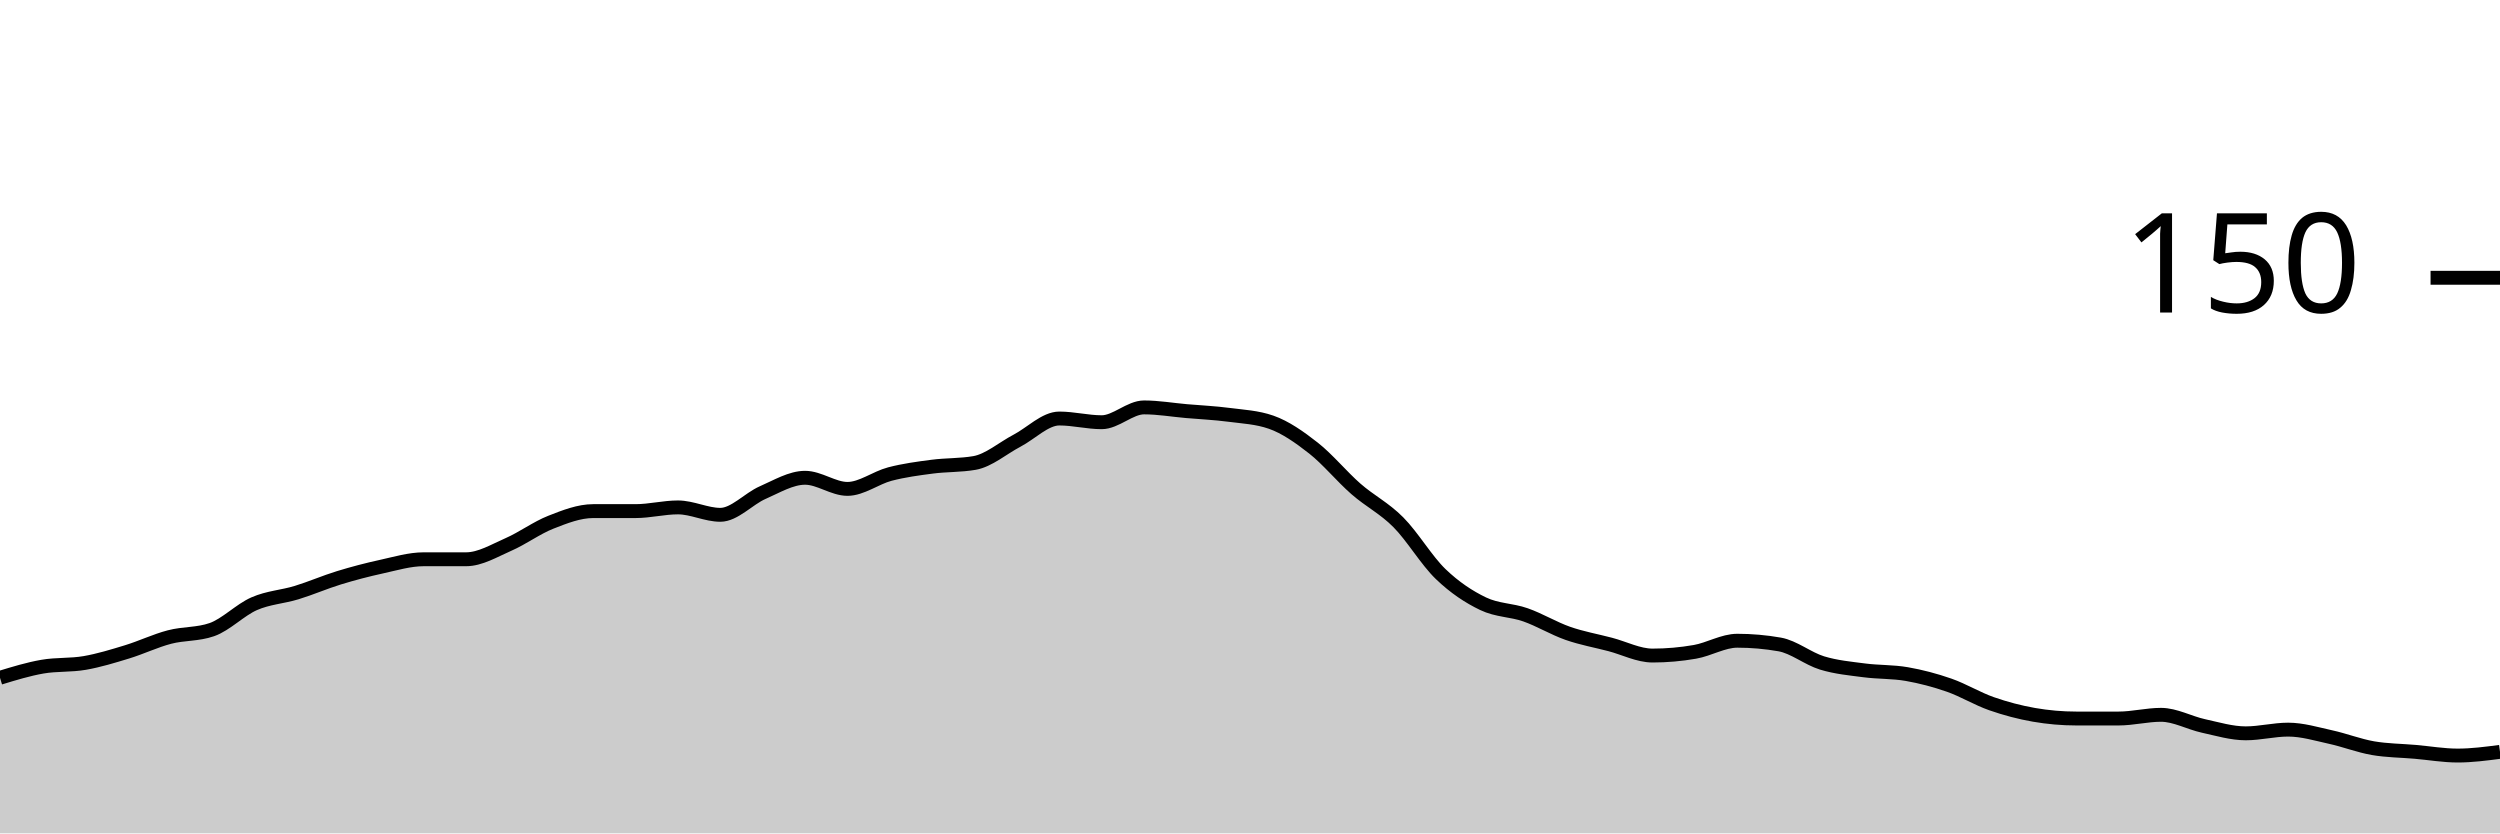
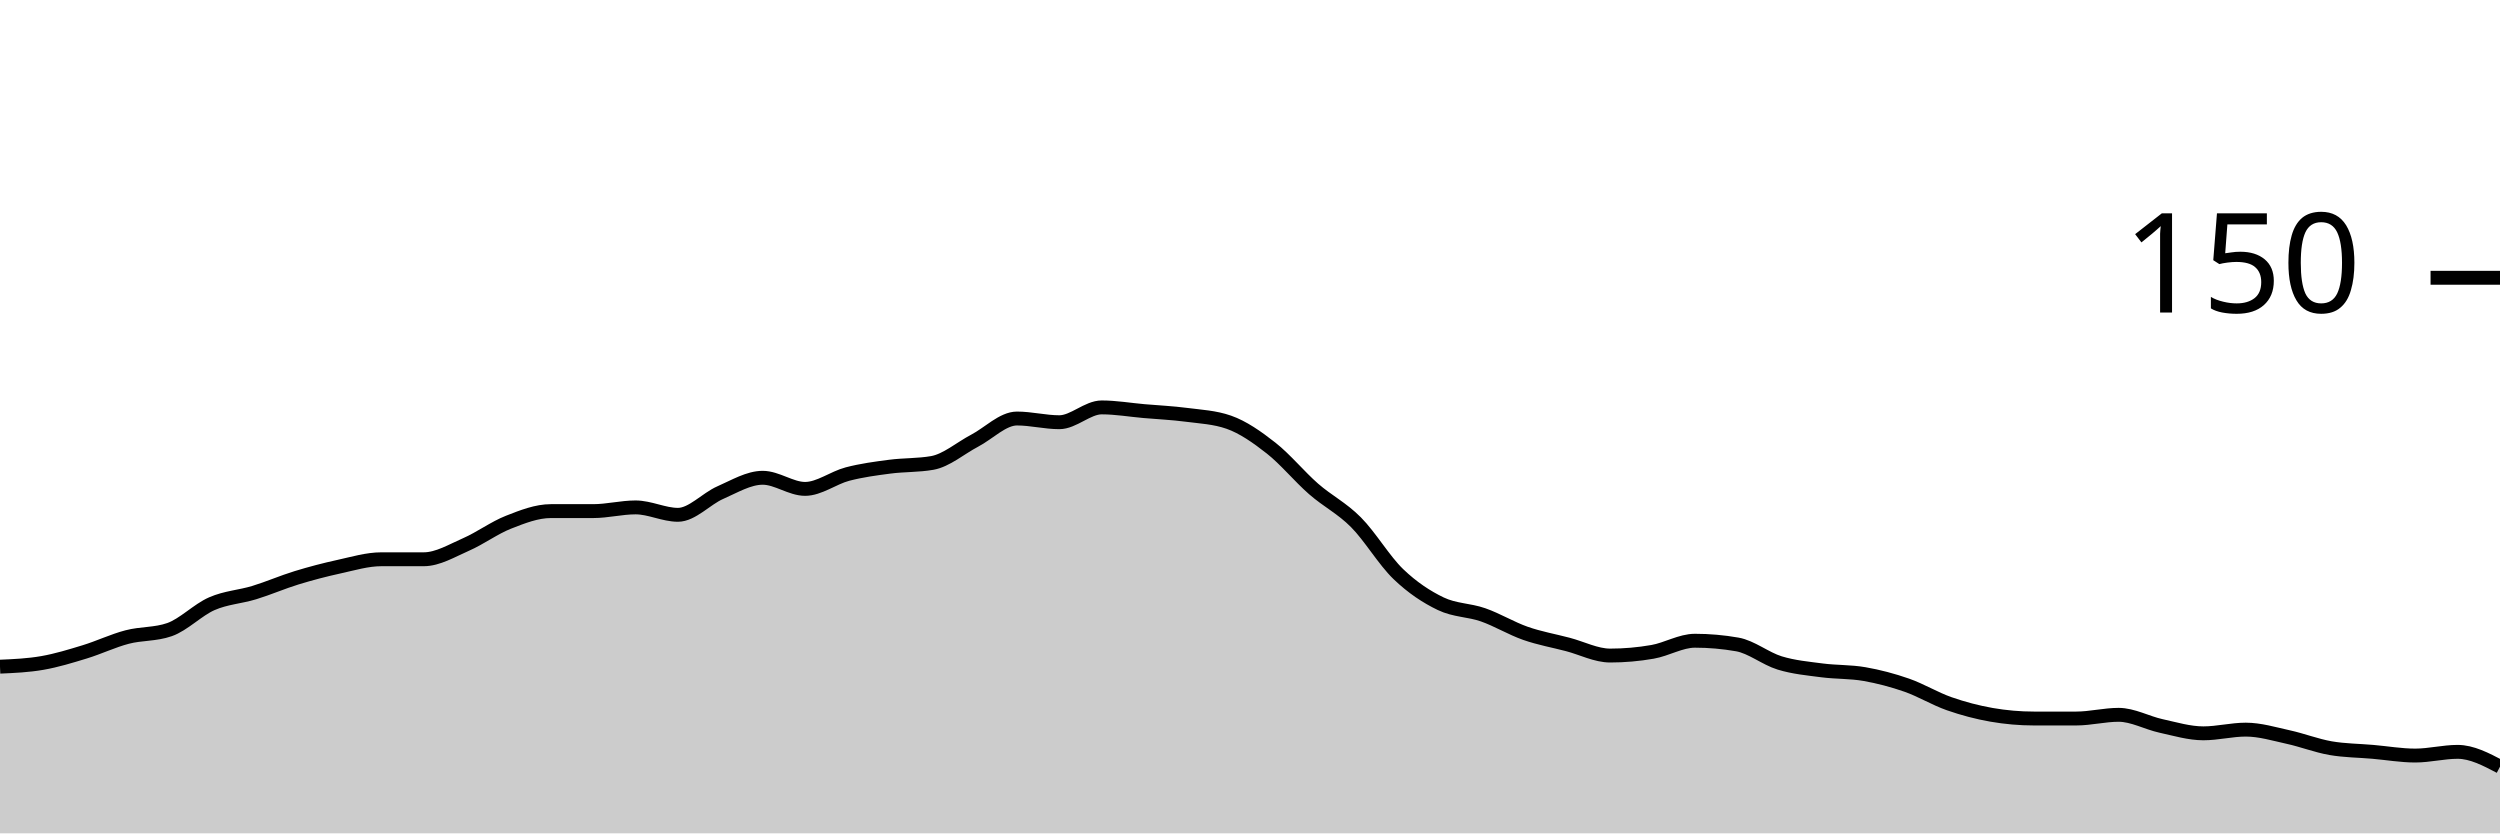
<svg xmlns="http://www.w3.org/2000/svg" viewBox="0 0 180 60">
  <g transform="translate(0,20)">
-     <path class="area" fill="rgba(0, 0, 0, 0.2)" d="M0,28.8C1.017,28.489,2.034,28.178,3.051,28C4.068,27.822,5.085,27.911,6.102,27.733C7.119,27.556,8.136,27.244,9.153,26.933C10.169,26.622,11.186,26.133,12.203,25.867C13.22,25.6,14.237,25.689,15.254,25.333C16.271,24.978,17.288,23.911,18.305,23.467C19.322,23.022,20.339,22.978,21.356,22.667C22.373,22.356,23.39,21.911,24.407,21.6C25.424,21.289,26.441,21.022,27.458,20.8C28.475,20.578,29.492,20.267,30.508,20.267C31.525,20.267,32.542,20.267,33.559,20.267C34.576,20.267,35.593,19.644,36.61,19.2C37.627,18.756,38.644,18,39.661,17.6C40.678,17.2,41.695,16.8,42.712,16.8C43.729,16.8,44.746,16.8,45.763,16.8C46.78,16.8,47.797,16.533,48.814,16.533C49.831,16.533,50.847,17.067,51.864,17.067C52.881,17.067,53.898,15.911,54.915,15.467C55.932,15.022,56.949,14.4,57.966,14.4C58.983,14.4,60,15.2,61.017,15.2C62.034,15.2,63.051,14.4,64.068,14.133C65.085,13.867,66.102,13.733,67.119,13.6C68.136,13.467,69.153,13.511,70.169,13.333C71.186,13.156,72.203,12.267,73.22,11.733C74.237,11.2,75.254,10.133,76.271,10.133C77.288,10.133,78.305,10.4,79.322,10.4C80.339,10.4,81.356,9.333,82.373,9.333C83.39,9.333,84.407,9.511,85.424,9.6C86.441,9.689,87.458,9.733,88.475,9.867C89.492,10,90.508,10.044,91.525,10.4C92.542,10.756,93.559,11.467,94.576,12.267C95.593,13.067,96.61,14.311,97.627,15.2C98.644,16.089,99.661,16.578,100.678,17.6C101.695,18.622,102.712,20.356,103.729,21.333C104.746,22.311,105.763,22.978,106.78,23.467C107.797,23.956,108.814,23.911,109.831,24.267C110.847,24.622,111.864,25.244,112.881,25.6C113.898,25.956,114.915,26.133,115.932,26.4C116.949,26.667,117.966,27.2,118.983,27.2C120,27.2,121.017,27.111,122.034,26.933C123.051,26.756,124.068,26.133,125.085,26.133C126.102,26.133,127.119,26.222,128.136,26.4C129.153,26.578,130.169,27.422,131.186,27.733C132.203,28.044,133.22,28.133,134.237,28.267C135.254,28.4,136.271,28.356,137.288,28.533C138.305,28.711,139.322,28.978,140.339,29.333C141.356,29.689,142.373,30.311,143.39,30.667C144.407,31.022,145.424,31.289,146.441,31.467C147.458,31.644,148.475,31.733,149.492,31.733C150.508,31.733,151.525,31.733,152.542,31.733C153.559,31.733,154.576,31.467,155.593,31.467C156.61,31.467,157.627,32.044,158.644,32.267C159.661,32.489,160.678,32.8,161.695,32.8C162.712,32.8,163.729,32.533,164.746,32.533C165.763,32.533,166.78,32.844,167.797,33.067C168.814,33.289,169.831,33.689,170.847,33.867C171.864,34.044,172.881,34.044,173.898,34.133C174.915,34.222,175.932,34.4,176.949,34.4C177.966,34.4,178.983,34.267,180,34.133L180,40C178.983,40,177.966,40,176.949,40C175.932,40,174.915,40,173.898,40C172.881,40,171.864,40,170.847,40C169.831,40,168.814,40,167.797,40C166.78,40,165.763,40,164.746,40C163.729,40,162.712,40,161.695,40C160.678,40,159.661,40,158.644,40C157.627,40,156.61,40,155.593,40C154.576,40,153.559,40,152.542,40C151.525,40,150.508,40,149.492,40C148.475,40,147.458,40,146.441,40C145.424,40,144.407,40,143.39,40C142.373,40,141.356,40,140.339,40C139.322,40,138.305,40,137.288,40C136.271,40,135.254,40,134.237,40C133.22,40,132.203,40,131.186,40C130.169,40,129.153,40,128.136,40C127.119,40,126.102,40,125.085,40C124.068,40,123.051,40,122.034,40C121.017,40,120,40,118.983,40C117.966,40,116.949,40,115.932,40C114.915,40,113.898,40,112.881,40C111.864,40,110.847,40,109.831,40C108.814,40,107.797,40,106.78,40C105.763,40,104.746,40,103.729,40C102.712,40,101.695,40,100.678,40C99.661,40,98.644,40,97.627,40C96.61,40,95.593,40,94.576,40C93.559,40,92.542,40,91.525,40C90.508,40,89.492,40,88.475,40C87.458,40,86.441,40,85.424,40C84.407,40,83.39,40,82.373,40C81.356,40,80.339,40,79.322,40C78.305,40,77.288,40,76.271,40C75.254,40,74.237,40,73.22,40C72.203,40,71.186,40,70.169,40C69.153,40,68.136,40,67.119,40C66.102,40,65.085,40,64.068,40C63.051,40,62.034,40,61.017,40C60,40,58.983,40,57.966,40C56.949,40,55.932,40,54.915,40C53.898,40,52.881,40,51.864,40C50.847,40,49.831,40,48.814,40C47.797,40,46.78,40,45.763,40C44.746,40,43.729,40,42.712,40C41.695,40,40.678,40,39.661,40C38.644,40,37.627,40,36.61,40C35.593,40,34.576,40,33.559,40C32.542,40,31.525,40,30.508,40C29.492,40,28.475,40,27.458,40C26.441,40,25.424,40,24.407,40C23.39,40,22.373,40,21.356,40C20.339,40,19.322,40,18.305,40C17.288,40,16.271,40,15.254,40C14.237,40,13.22,40,12.203,40C11.186,40,10.169,40,9.153,40C8.136,40,7.119,40,6.102,40C5.085,40,4.068,40,3.051,40C2.034,40,1.017,40,0,40Z" />
-     <path class="line" stroke="black" fill="none" d="M0,28.8C1.017,28.489,2.034,28.178,3.051,28C4.068,27.822,5.085,27.911,6.102,27.733C7.119,27.556,8.136,27.244,9.153,26.933C10.169,26.622,11.186,26.133,12.203,25.867C13.22,25.6,14.237,25.689,15.254,25.333C16.271,24.978,17.288,23.911,18.305,23.467C19.322,23.022,20.339,22.978,21.356,22.667C22.373,22.356,23.39,21.911,24.407,21.6C25.424,21.289,26.441,21.022,27.458,20.8C28.475,20.578,29.492,20.267,30.508,20.267C31.525,20.267,32.542,20.267,33.559,20.267C34.576,20.267,35.593,19.644,36.61,19.2C37.627,18.756,38.644,18,39.661,17.6C40.678,17.2,41.695,16.8,42.712,16.8C43.729,16.8,44.746,16.8,45.763,16.8C46.78,16.8,47.797,16.533,48.814,16.533C49.831,16.533,50.847,17.067,51.864,17.067C52.881,17.067,53.898,15.911,54.915,15.467C55.932,15.022,56.949,14.4,57.966,14.4C58.983,14.4,60,15.2,61.017,15.2C62.034,15.2,63.051,14.4,64.068,14.133C65.085,13.867,66.102,13.733,67.119,13.6C68.136,13.467,69.153,13.511,70.169,13.333C71.186,13.156,72.203,12.267,73.22,11.733C74.237,11.2,75.254,10.133,76.271,10.133C77.288,10.133,78.305,10.4,79.322,10.4C80.339,10.4,81.356,9.333,82.373,9.333C83.39,9.333,84.407,9.511,85.424,9.6C86.441,9.689,87.458,9.733,88.475,9.867C89.492,10,90.508,10.044,91.525,10.4C92.542,10.756,93.559,11.467,94.576,12.267C95.593,13.067,96.61,14.311,97.627,15.2C98.644,16.089,99.661,16.578,100.678,17.6C101.695,18.622,102.712,20.356,103.729,21.333C104.746,22.311,105.763,22.978,106.78,23.467C107.797,23.956,108.814,23.911,109.831,24.267C110.847,24.622,111.864,25.244,112.881,25.6C113.898,25.956,114.915,26.133,115.932,26.4C116.949,26.667,117.966,27.2,118.983,27.2C120,27.2,121.017,27.111,122.034,26.933C123.051,26.756,124.068,26.133,125.085,26.133C126.102,26.133,127.119,26.222,128.136,26.4C129.153,26.578,130.169,27.422,131.186,27.733C132.203,28.044,133.22,28.133,134.237,28.267C135.254,28.4,136.271,28.356,137.288,28.533C138.305,28.711,139.322,28.978,140.339,29.333C141.356,29.689,142.373,30.311,143.39,30.667C144.407,31.022,145.424,31.289,146.441,31.467C147.458,31.644,148.475,31.733,149.492,31.733C150.508,31.733,151.525,31.733,152.542,31.733C153.559,31.733,154.576,31.467,155.593,31.467C156.61,31.467,157.627,32.044,158.644,32.267C159.661,32.489,160.678,32.8,161.695,32.8C162.712,32.8,163.729,32.533,164.746,32.533C165.763,32.533,166.78,32.844,167.797,33.067C168.814,33.289,169.831,33.689,170.847,33.867C171.864,34.044,172.881,34.044,173.898,34.133C174.915,34.222,175.932,34.4,176.949,34.4C177.966,34.4,178.983,34.267,180,34.133" />
+     <path class="area" fill="rgba(0, 0, 0, 0.2)" d="M0,28C1.017,27.956,2.034,27.911,3.051,27.733C4.068,27.556,5.085,27.244,6.102,26.933C7.119,26.622,8.136,26.133,9.153,25.867C10.169,25.6,11.186,25.689,12.203,25.333C13.22,24.978,14.237,23.911,15.254,23.467C16.271,23.022,17.288,22.978,18.305,22.667C19.322,22.356,20.339,21.911,21.356,21.6C22.373,21.289,23.39,21.022,24.407,20.8C25.424,20.578,26.441,20.267,27.458,20.267C28.475,20.267,29.492,20.267,30.508,20.267C31.525,20.267,32.542,19.644,33.559,19.2C34.576,18.756,35.593,18,36.61,17.6C37.627,17.2,38.644,16.8,39.661,16.8C40.678,16.8,41.695,16.8,42.712,16.8C43.729,16.8,44.746,16.533,45.763,16.533C46.78,16.533,47.797,17.067,48.814,17.067C49.831,17.067,50.847,15.911,51.864,15.467C52.881,15.022,53.898,14.4,54.915,14.4C55.932,14.4,56.949,15.2,57.966,15.2C58.983,15.2,60,14.4,61.017,14.133C62.034,13.867,63.051,13.733,64.068,13.6C65.085,13.467,66.102,13.511,67.119,13.333C68.136,13.156,69.153,12.267,70.169,11.733C71.186,11.2,72.203,10.133,73.22,10.133C74.237,10.133,75.254,10.4,76.271,10.4C77.288,10.4,78.305,9.333,79.322,9.333C80.339,9.333,81.356,9.511,82.373,9.6C83.39,9.689,84.407,9.733,85.424,9.867C86.441,10,87.458,10.044,88.475,10.4C89.492,10.756,90.508,11.467,91.525,12.267C92.542,13.067,93.559,14.311,94.576,15.2C95.593,16.089,96.61,16.578,97.627,17.6C98.644,18.622,99.661,20.356,100.678,21.333C101.695,22.311,102.712,22.978,103.729,23.467C104.746,23.956,105.763,23.911,106.78,24.267C107.797,24.622,108.814,25.244,109.831,25.6C110.847,25.956,111.864,26.133,112.881,26.4C113.898,26.667,114.915,27.2,115.932,27.2C116.949,27.2,117.966,27.111,118.983,26.933C120,26.756,121.017,26.133,122.034,26.133C123.051,26.133,124.068,26.222,125.085,26.4C126.102,26.578,127.119,27.422,128.136,27.733C129.153,28.044,130.169,28.133,131.186,28.267C132.203,28.4,133.22,28.356,134.237,28.533C135.254,28.711,136.271,28.978,137.288,29.333C138.305,29.689,139.322,30.311,140.339,30.667C141.356,31.022,142.373,31.289,143.39,31.467C144.407,31.644,145.424,31.733,146.441,31.733C147.458,31.733,148.475,31.733,149.492,31.733C150.508,31.733,151.525,31.467,152.542,31.467C153.559,31.467,154.576,32.044,155.593,32.267C156.61,32.489,157.627,32.8,158.644,32.8C159.661,32.8,160.678,32.533,161.695,32.533C162.712,32.533,163.729,32.844,164.746,33.067C165.763,33.289,166.78,33.689,167.797,33.867C168.814,34.044,169.831,34.044,170.847,34.133C171.864,34.222,172.881,34.4,173.898,34.4C174.915,34.4,175.932,34.133,176.949,34.133C177.966,34.133,178.983,34.667,180,35.2L180,40C178.983,40,177.966,40,176.949,40C175.932,40,174.915,40,173.898,40C172.881,40,171.864,40,170.847,40C169.831,40,168.814,40,167.797,40C166.78,40,165.763,40,164.746,40C163.729,40,162.712,40,161.695,40C160.678,40,159.661,40,158.644,40C157.627,40,156.61,40,155.593,40C154.576,40,153.559,40,152.542,40C151.525,40,150.508,40,149.492,40C148.475,40,147.458,40,146.441,40C145.424,40,144.407,40,143.39,40C142.373,40,141.356,40,140.339,40C139.322,40,138.305,40,137.288,40C136.271,40,135.254,40,134.237,40C133.22,40,132.203,40,131.186,40C130.169,40,129.153,40,128.136,40C127.119,40,126.102,40,125.085,40C124.068,40,123.051,40,122.034,40C121.017,40,120,40,118.983,40C117.966,40,116.949,40,115.932,40C114.915,40,113.898,40,112.881,40C111.864,40,110.847,40,109.831,40C108.814,40,107.797,40,106.78,40C105.763,40,104.746,40,103.729,40C102.712,40,101.695,40,100.678,40C99.661,40,98.644,40,97.627,40C96.61,40,95.593,40,94.576,40C93.559,40,92.542,40,91.525,40C90.508,40,89.492,40,88.475,40C87.458,40,86.441,40,85.424,40C84.407,40,83.39,40,82.373,40C81.356,40,80.339,40,79.322,40C78.305,40,77.288,40,76.271,40C75.254,40,74.237,40,73.22,40C72.203,40,71.186,40,70.169,40C69.153,40,68.136,40,67.119,40C66.102,40,65.085,40,64.068,40C63.051,40,62.034,40,61.017,40C60,40,58.983,40,57.966,40C56.949,40,55.932,40,54.915,40C53.898,40,52.881,40,51.864,40C50.847,40,49.831,40,48.814,40C47.797,40,46.78,40,45.763,40C44.746,40,43.729,40,42.712,40C41.695,40,40.678,40,39.661,40C38.644,40,37.627,40,36.61,40C35.593,40,34.576,40,33.559,40C32.542,40,31.525,40,30.508,40C29.492,40,28.475,40,27.458,40C26.441,40,25.424,40,24.407,40C23.39,40,22.373,40,21.356,40C20.339,40,19.322,40,18.305,40C17.288,40,16.271,40,15.254,40C14.237,40,13.22,40,12.203,40C11.186,40,10.169,40,9.153,40C8.136,40,7.119,40,6.102,40C5.085,40,4.068,40,3.051,40C2.034,40,1.017,40,0,40Z" />
+     <path class="line" stroke="black" fill="none" d="M0,28C1.017,27.956,2.034,27.911,3.051,27.733C4.068,27.556,5.085,27.244,6.102,26.933C7.119,26.622,8.136,26.133,9.153,25.867C10.169,25.6,11.186,25.689,12.203,25.333C13.22,24.978,14.237,23.911,15.254,23.467C16.271,23.022,17.288,22.978,18.305,22.667C19.322,22.356,20.339,21.911,21.356,21.6C22.373,21.289,23.39,21.022,24.407,20.8C25.424,20.578,26.441,20.267,27.458,20.267C28.475,20.267,29.492,20.267,30.508,20.267C31.525,20.267,32.542,19.644,33.559,19.2C34.576,18.756,35.593,18,36.61,17.6C37.627,17.2,38.644,16.8,39.661,16.8C40.678,16.8,41.695,16.8,42.712,16.8C43.729,16.8,44.746,16.533,45.763,16.533C46.78,16.533,47.797,17.067,48.814,17.067C49.831,17.067,50.847,15.911,51.864,15.467C52.881,15.022,53.898,14.4,54.915,14.4C55.932,14.4,56.949,15.2,57.966,15.2C58.983,15.2,60,14.4,61.017,14.133C62.034,13.867,63.051,13.733,64.068,13.6C65.085,13.467,66.102,13.511,67.119,13.333C68.136,13.156,69.153,12.267,70.169,11.733C71.186,11.2,72.203,10.133,73.22,10.133C74.237,10.133,75.254,10.4,76.271,10.4C77.288,10.4,78.305,9.333,79.322,9.333C80.339,9.333,81.356,9.511,82.373,9.6C83.39,9.689,84.407,9.733,85.424,9.867C86.441,10,87.458,10.044,88.475,10.4C89.492,10.756,90.508,11.467,91.525,12.267C92.542,13.067,93.559,14.311,94.576,15.2C95.593,16.089,96.61,16.578,97.627,17.6C98.644,18.622,99.661,20.356,100.678,21.333C101.695,22.311,102.712,22.978,103.729,23.467C104.746,23.956,105.763,23.911,106.78,24.267C107.797,24.622,108.814,25.244,109.831,25.6C110.847,25.956,111.864,26.133,112.881,26.4C113.898,26.667,114.915,27.2,115.932,27.2C116.949,27.2,117.966,27.111,118.983,26.933C120,26.756,121.017,26.133,122.034,26.133C123.051,26.133,124.068,26.222,125.085,26.4C126.102,26.578,127.119,27.422,128.136,27.733C129.153,28.044,130.169,28.133,131.186,28.267C132.203,28.4,133.22,28.356,134.237,28.533C135.254,28.711,136.271,28.978,137.288,29.333C138.305,29.689,139.322,30.311,140.339,30.667C141.356,31.022,142.373,31.289,143.39,31.467C144.407,31.644,145.424,31.733,146.441,31.733C147.458,31.733,148.475,31.733,149.492,31.733C150.508,31.733,151.525,31.467,152.542,31.467C153.559,31.467,154.576,32.044,155.593,32.267C156.61,32.489,157.627,32.8,158.644,32.8C159.661,32.8,160.678,32.533,161.695,32.533C162.712,32.533,163.729,32.844,164.746,33.067C165.763,33.289,166.78,33.689,167.797,33.867C168.814,34.044,169.831,34.044,170.847,34.133C171.864,34.222,172.881,34.4,173.898,34.4C174.915,34.4,175.932,34.133,176.949,34.133C177.966,34.133,178.983,34.667,180,35.2" />
    <path class="axis-ceiling" stroke-width="1" stroke="black" fill="none" d="M175,0L180,0" />
    <text class="axis-ceiling-label" font-family="sans-serif" text-anchor="end" font-size="10px" x="170" y="2.5">150</text>
  </g>
</svg>
